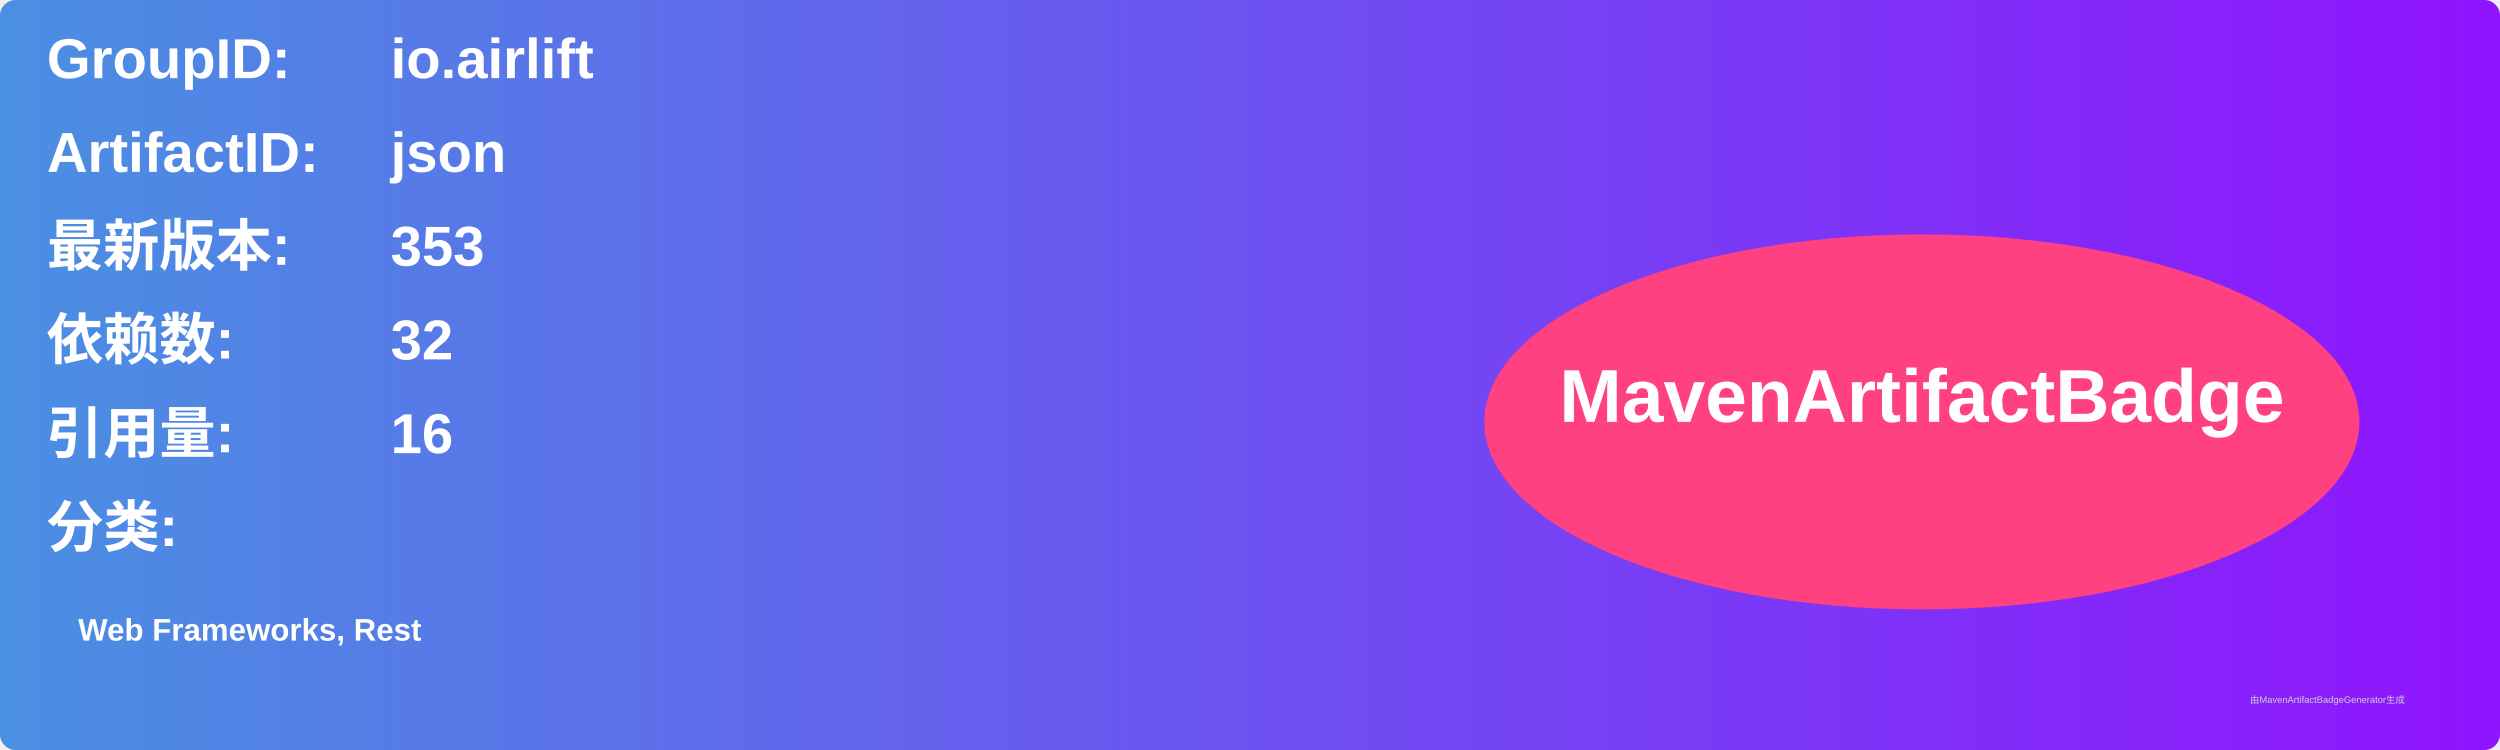
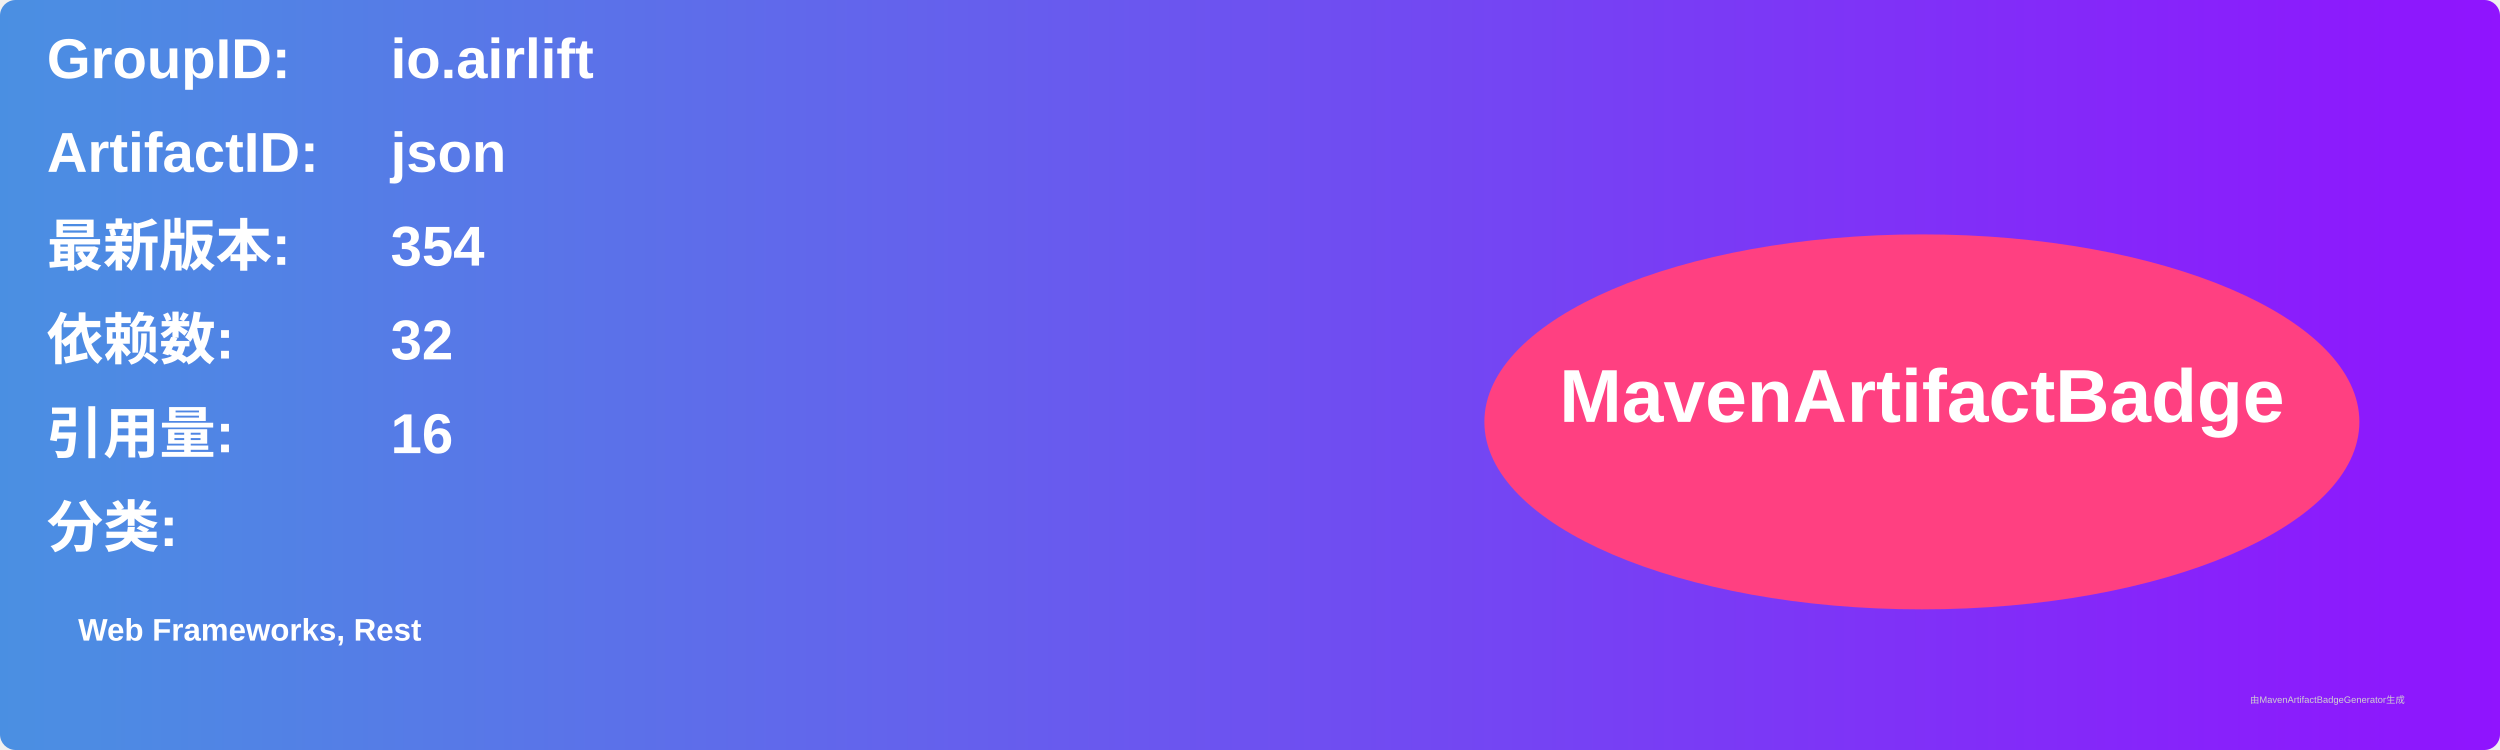
<svg xmlns="http://www.w3.org/2000/svg" width="800" height="240" viewBox="0 0 800 240">
  <linearGradient id="grad" x1="0%" y1="0%" x2="100%" y2="0%">
    <stop offset="0%" stop-color="#4a90e2" />
    <stop offset="100%" stop-color="#9013fe" />
  </linearGradient>
  <rect width="100%" height="100%" rx="5" ry="5" fill="url(#grad)" />
  <g transform="translate(15, 15)">
    <text x="0" y="10" font-family="Arial" font-size="18" fill="white" font-weight="bold" width="260">GroupID:</text>
    <text x="110" y="10" font-family="Arial" font-size="18" fill="white" font-weight="bold" width="460">io.airlift</text>
    <text x="0" y="40" font-family="Arial" font-size="18" fill="white" font-weight="bold" width="260">ArtifactID:</text>
    <text x="110" y="40" font-family="Arial" font-size="18" fill="white" font-weight="bold" width="460">json</text>
    <text x="0" y="70" font-family="Arial" font-size="18" fill="white" font-weight="bold">最新版本:</text>
    <text x="110" y="70" font-family="Arial" font-size="18" fill="white" font-weight="bold">
-       <tspan font-weight="bold">353</tspan>
+       <tspan font-weight="bold">354</tspan>
    </text>
    <text x="0" y="100" font-family="Arial" font-size="18" fill="white" font-weight="bold">依赖数: </text>
    <text x="110" y="100" font-family="Arial" font-size="18" fill="white">
      <tspan font-weight="bold">32</tspan>
    </text>
    <text x="0" y="130" font-family="Arial" font-size="18" fill="white" font-weight="bold">引用量: </text>
    <text x="110" y="130" font-family="Arial" font-size="18" fill="white">
      <tspan font-weight="bold">16</tspan>
    </text>
    <text x="0" y="160" font-family="Arial" font-size="18" fill="white" font-weight="bold">分类:</text>
    <text x="10" y="190" font-family="Arial" font-size="10" fill="white">
      <tspan font-weight="bold">Web Frameworks, Rest</tspan>
    </text>
    <ellipse cx="600" cy="120" rx="140" ry="60" fill="#ff4081" />
    <text x="600" y="120" text-anchor="middle" font-family="Arial" font-size="24" fill="white" font-weight="bold">MavenArtifactBadge</text>
  </g>
  <text x="720" y="225" font-family="Arial" font-size="3" fill="#d0d0d0">由MavenArtifactBadgeGenerator生成</text>
</svg>
